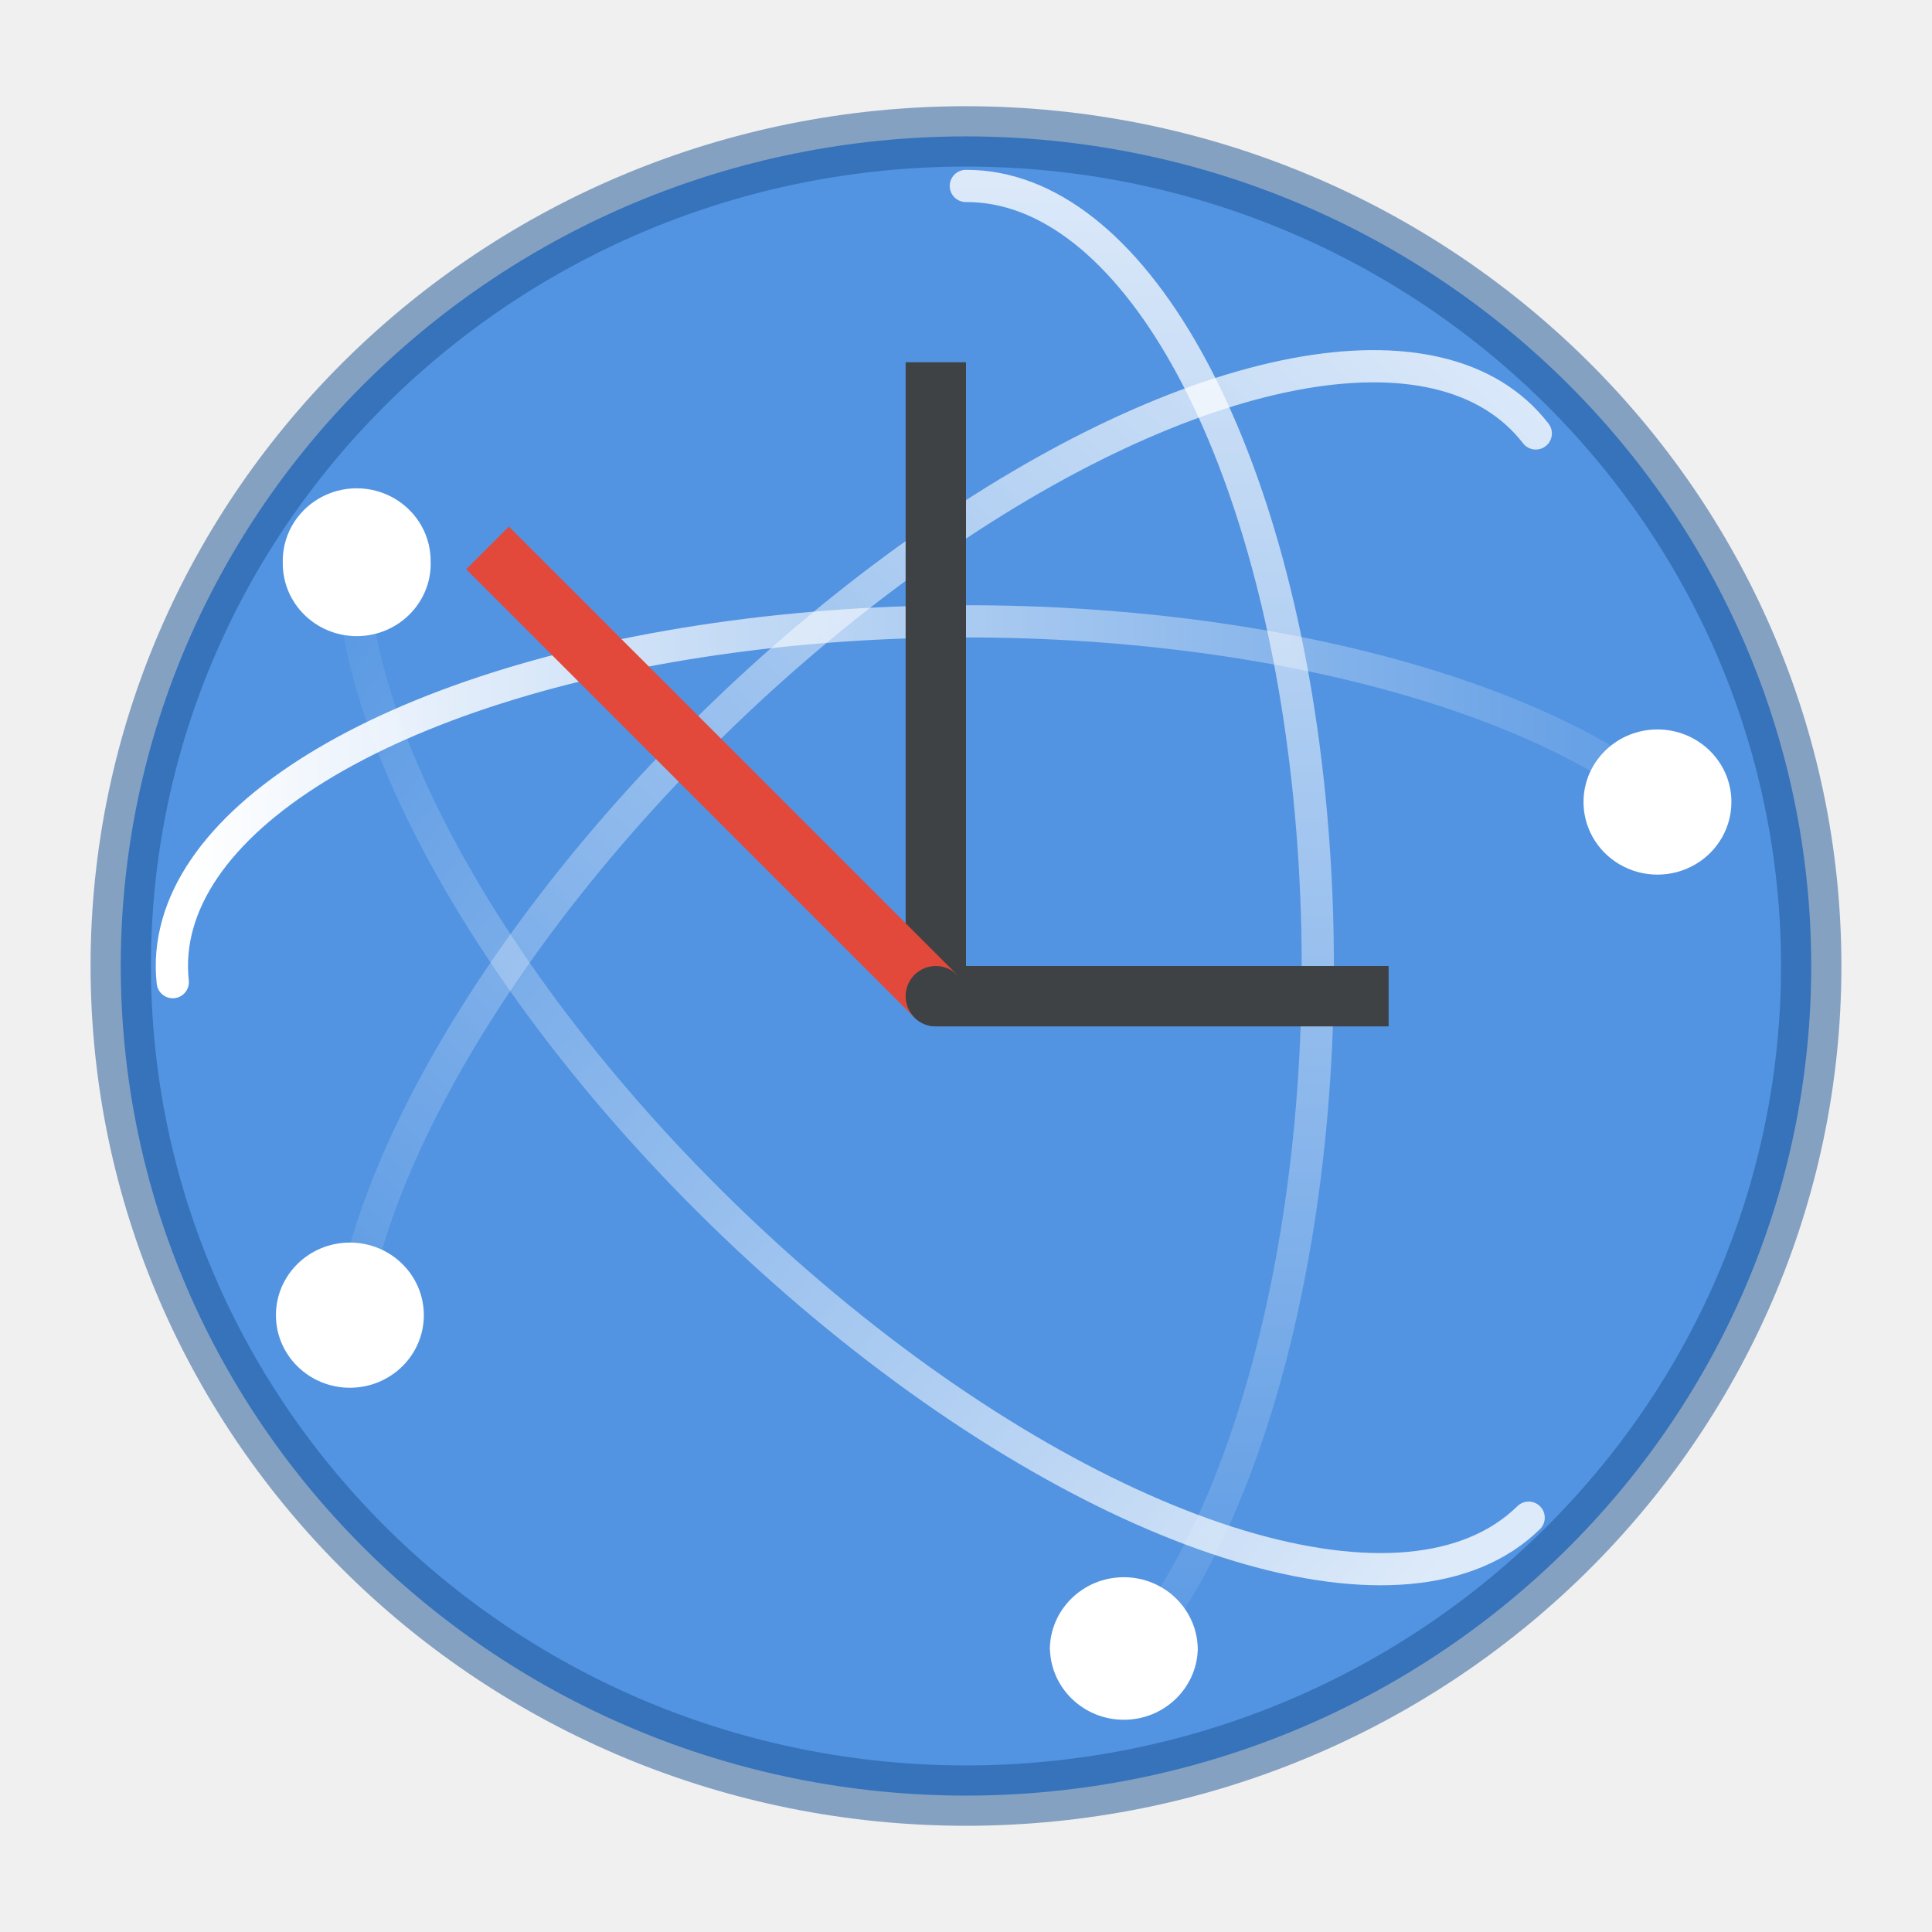
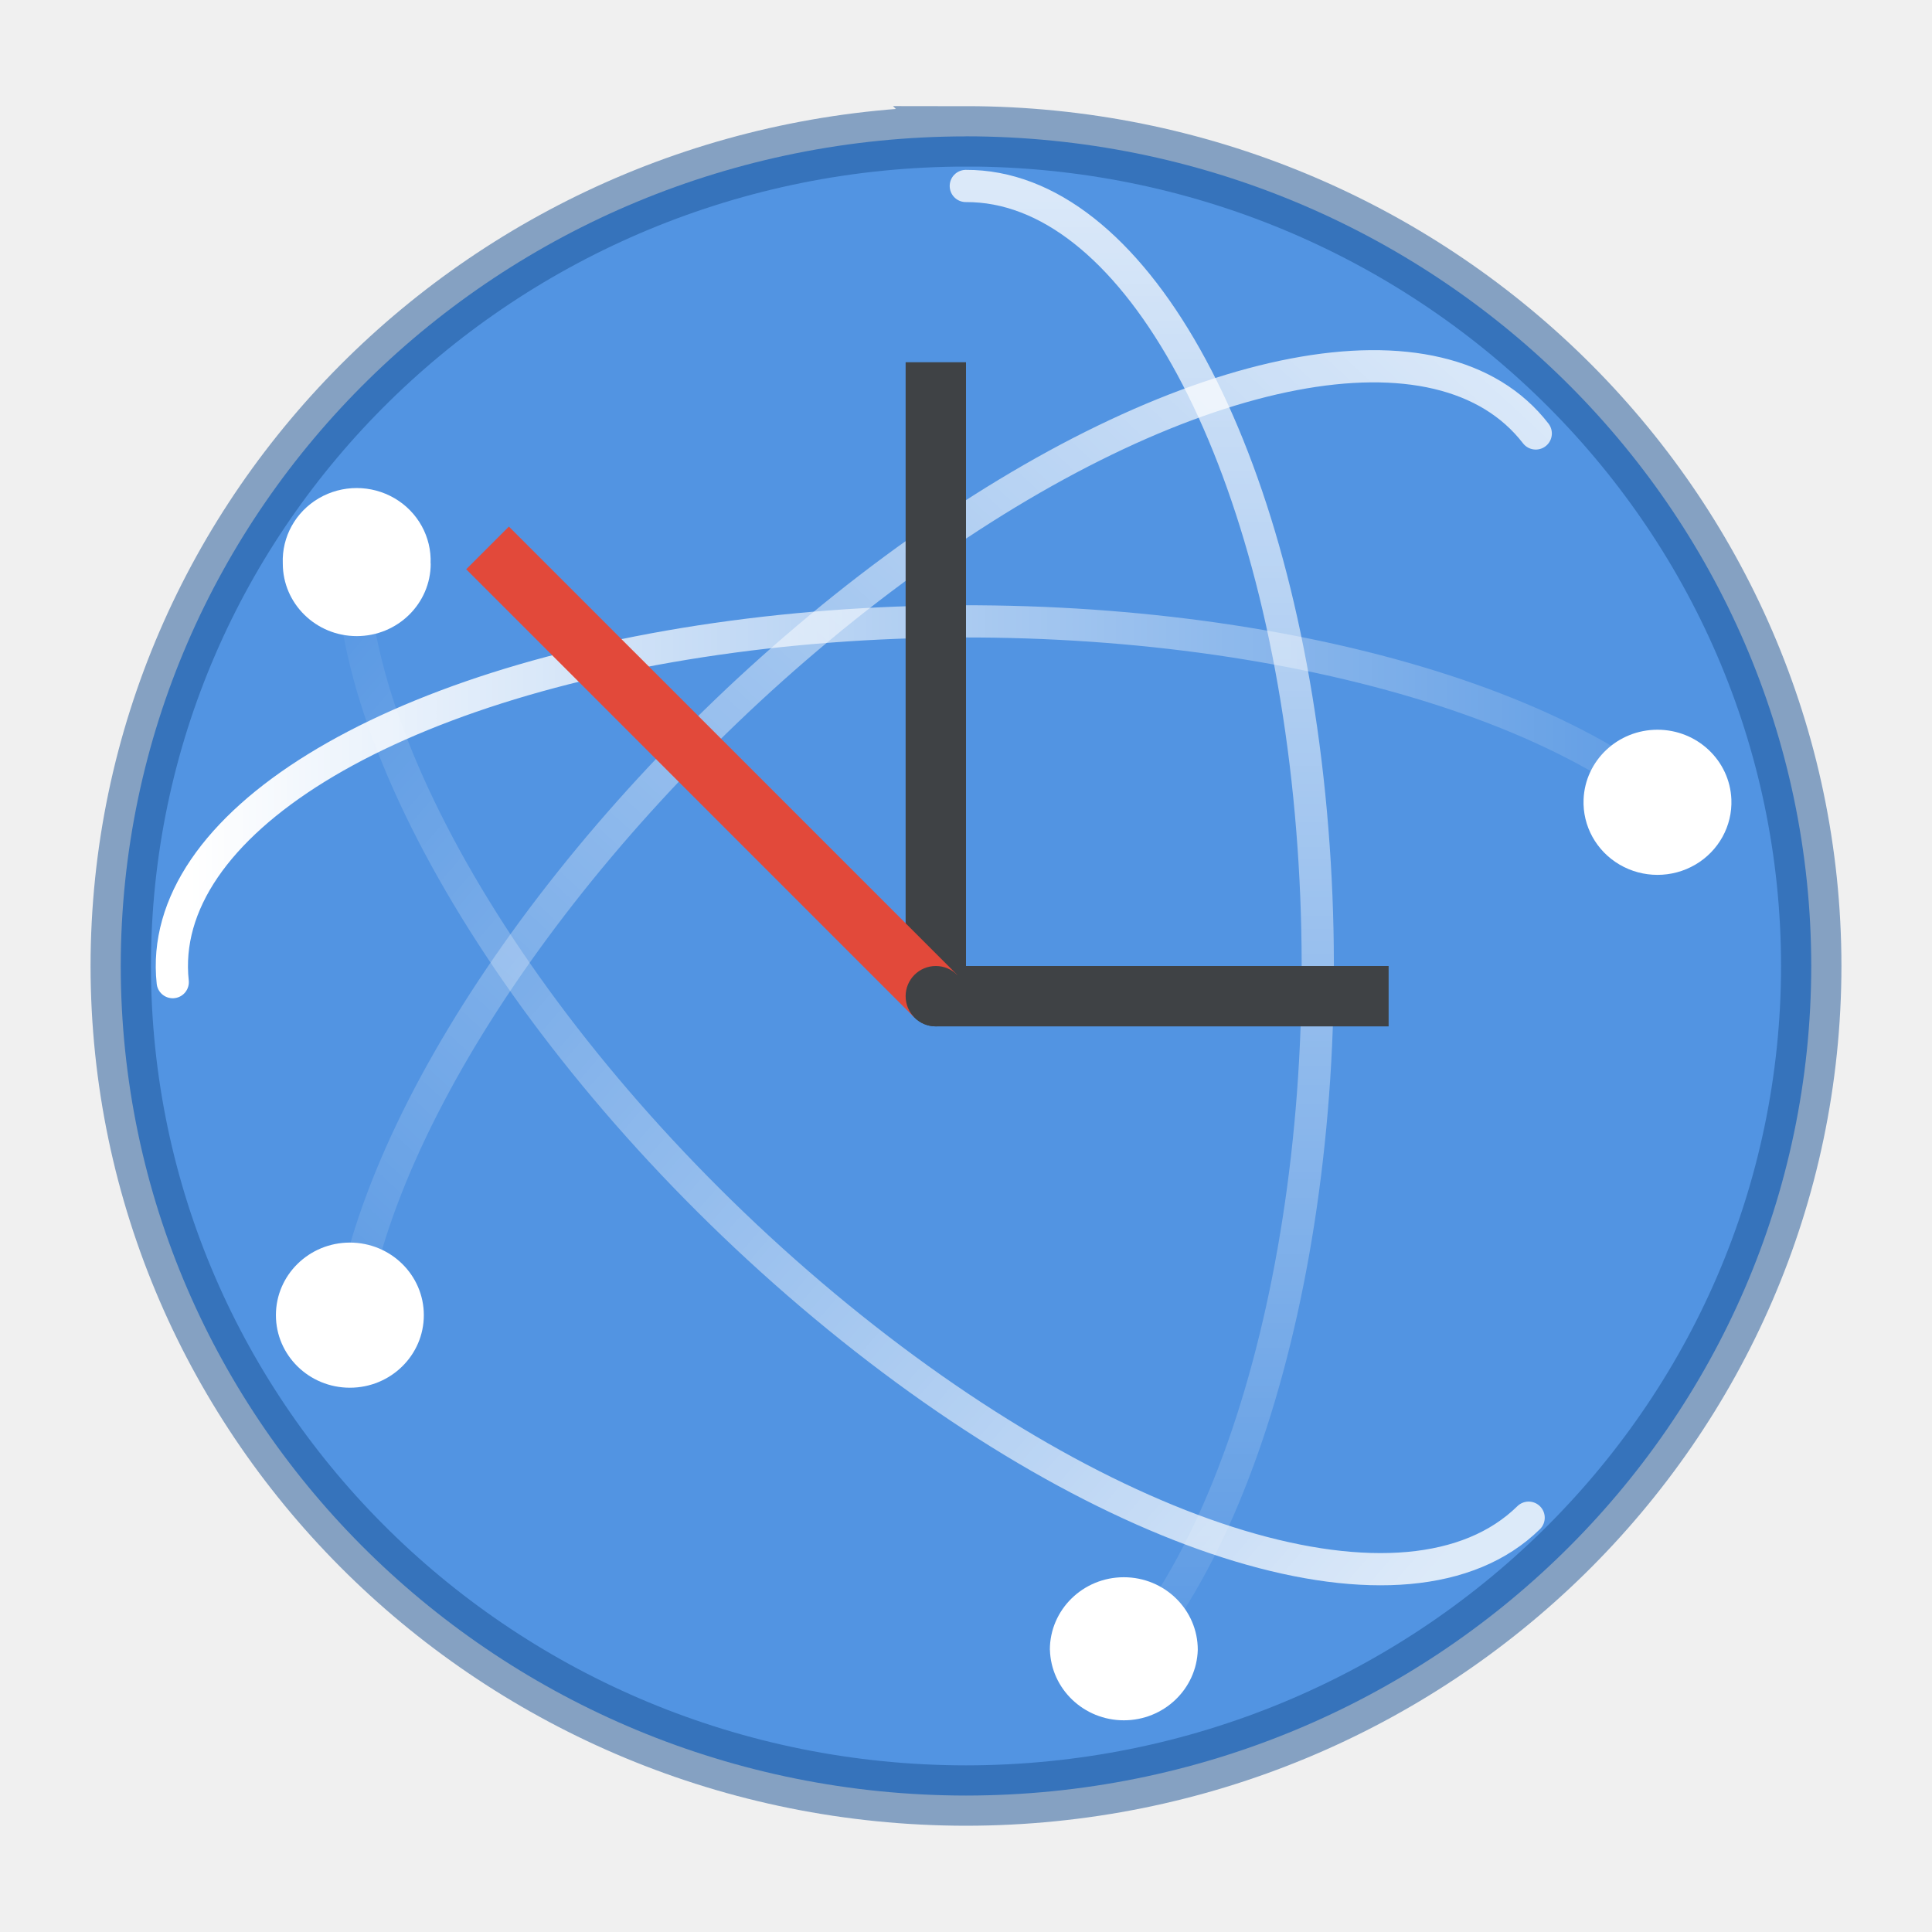
- <svg xmlns="http://www.w3.org/2000/svg" xmlns:xlink="http://www.w3.org/1999/xlink" width="32" height="32" version="1.1">
+ <svg xmlns="http://www.w3.org/2000/svg" xmlns:xlink="http://www.w3.org/1999/xlink" width="32" height="32">
  <defs>
-     <linearGradient id="e-3" x1="4.49" x2="47.5" y1="23" y2="23" gradientTransform="matrix(1.1372 0 0 -1.1162 3.0225 57.685)" gradientUnits="userSpaceOnUse" xlink:href="#a-6" />
-     <linearGradient id="a-6">
-       <stop stop-color="#fff" offset="0" />
-       <stop stop-color="#fff" stop-opacity="0" offset="1" />
+     <linearGradient xlink:href="#a" id="e" x1="4.49" x2="47.5" y1="23" y2="23" gradientTransform="matrix(1.1372 0 0 -1.1162 3.022 57.685)" gradientUnits="userSpaceOnUse" />
+     <linearGradient id="a">
+       <stop offset="0" stop-color="#fff" />
+       <stop offset="1" stop-color="#fff" stop-opacity="0" />
    </linearGradient>
-     <linearGradient id="d-3" x1="48.127" x2="2.873" y1="25.828" y2="24.414" gradientTransform="matrix(.80412 -.78927 -.80412 -.78927 29.8 70.395)" gradientUnits="userSpaceOnUse" xlink:href="#a-6" />
-     <linearGradient id="c-5" x1="46.006" x2="4.287" y1="23.707" y2="27.243" gradientTransform="matrix(.80412 .78927 -.80412 .78927 30.011 -6.2678)" gradientUnits="userSpaceOnUse" xlink:href="#a-6" />
-     <linearGradient id="b-6" x1="3.5" x2="47.5" y1="23" y2="23" gradientTransform="matrix(0 1.1162 1.1372 0 5.8661 3.5497)" gradientUnits="userSpaceOnUse" xlink:href="#a-6" />
+     <linearGradient xlink:href="#a" id="d" x1="48.127" x2="2.873" y1="25.828" y2="24.414" gradientTransform="scale(1.1372 -1.1162) rotate(45 89.23 .099)" gradientUnits="userSpaceOnUse" />
+     <linearGradient xlink:href="#a" id="c" x1="46.006" x2="4.287" y1="23.707" y2="27.243" gradientTransform="scale(1.1372 1.1162) rotate(45 19.973 29.048)" gradientUnits="userSpaceOnUse" />
+     <linearGradient xlink:href="#a" id="b" x1="3.5" x2="47.5" y1="23" y2="23" gradientTransform="matrix(0 1.1162 1.1372 0 5.866 3.55)" gradientUnits="userSpaceOnUse" />
  </defs>
-   <g transform="matrix(.53842 0 0 .53842 -1.2296 -1.2354)">
-     <path d="m32.002 6.49a26.019 25.538 0 0 0-26.004 25.523 26.019 25.538 0 0 0 26.004 25.519 26.019 25.538 0 0 0 26-25.523 26.019 25.538 0 0 0-26.004-25.519z" color="#000000" fill="#5294e2" overflow="visible" stroke="#1a5295" stroke-opacity=".5" stroke-width="1.857" />
-     <path d="m36.597 53.751a10.803 23.999 0 0 0-4.602-45.736" fill="none" opacity=".8" stroke="url(#b-6)" stroke-linecap="round" stroke-linejoin="round" stroke-width=".991" />
-     <path d="m34.583 53.047a2.275 2.233 0 0 0 4.547 0 2.275 2.233 0 1 0-4.551 0z" color="#000000" fill="#fff" overflow="visible" stroke-width="3.744" />
-     <path d="m49.309 48.982a24.226 10.702 44.207 0 1-36.165-30.14" fill="none" opacity=".8" stroke="url(#c-5)" stroke-linecap="round" stroke-linejoin="round" stroke-width=".991" />
-     <path d="m15.534 19.63a2.275 2.233 0 0 1-4.551 0 2.275 2.233 0 1 1 4.547 0z" color="#000000" fill="#fff" overflow="visible" stroke-width="3.744" />
-     <path d="m49.528 15.628a10.702 24.225 45.795 0 0-36.148 25.62" fill="none" opacity=".8" stroke="url(#d-3)" stroke-linecap="round" stroke-linejoin="round" stroke-width=".991" />
-     <path d="m13.047 44.985a2.275 2.233 0 0 0 0-4.466 2.275 2.233 0 1 0 0 4.466z" fill="#fff" stroke-width="3.744" />
-     <path d="m52.846 26.457a24.45 10.604 0 0 0-45.248 6.051" fill="none" stroke="url(#e-3)" stroke-linecap="round" stroke-linejoin="round" stroke-width=".991" />
-     <path d="m55.545 26.886a2.275 2.233 0 0 0-4.547 0 2.275 2.233 0 1 0 4.547 0z" color="#000000" fill="#fff" overflow="visible" stroke-width="3.744" />
-   </g>
-   <g>
-     <path d="M15 6v10.5a.5.5 0 0 0 .5.5H23v-1h-7V6z" fill="#3f4245" />
-     <path d="M7.722 9.429l7.424 7.425.708-.708-7.425-7.424z" fill="#e2493a" />
-     <path d="M16 16.5a.5.5 0 0 1-.5.5.5.5 0 0 1-.5-.5.5.5 0 0 1 .5-.5.5.5 0 0 1 .5.5z" fill="#3f4245" />
-   </g>
+   <path fill="#5294e2" stroke="#1a5295" stroke-opacity=".5" stroke-width="1" d="M16 2.259A14.01 13.75 0 0 0 2 16a14.01 13.75 0 0 0 14 13.74 14.01 13.75 0 0 0 14-13.742 14.01 13.75 0 0 0-14.001-13.74z" color="#000" overflow="visible" />
+   <path fill="none" stroke="url(#b)" stroke-linecap="round" stroke-linejoin="round" stroke-width=".991" d="M36.597 53.751a10.803 23.999 0 0 0-4.602-45.736" opacity=".8" transform="translate(-1.23 -1.235) scale(.53842)" />
+   <path fill="#fff" d="M17.39 27.326a1.225 1.202 0 0 0 2.449 0 1.225 1.202 0 1 0-2.45 0z" color="#000" overflow="visible" />
+   <path fill="none" stroke="url(#c)" stroke-linecap="round" stroke-linejoin="round" stroke-width=".991" d="M49.309 48.982a24.226 10.702 44.207 0 1-36.165-30.14" opacity=".8" transform="translate(-1.23 -1.235) scale(.53842)" />
+   <path fill="#fff" d="M7.134 9.334a1.225 1.202 0 0 1-2.45 0 1.225 1.202 0 1 1 2.448 0z" color="#000" overflow="visible" />
+   <path fill="none" stroke="url(#d)" stroke-linecap="round" stroke-linejoin="round" stroke-width=".991" d="M49.528 15.628a10.702 24.225 45.795 0 0-36.148 25.62" opacity=".8" transform="translate(-1.23 -1.235) scale(.53842)" />
+   <path fill="#fff" d="M5.795 22.985a1.225 1.202 0 0 0 0-2.404 1.225 1.202 0 1 0 0 2.404z" />
+   <path fill="none" stroke="url(#e)" stroke-linecap="round" stroke-linejoin="round" stroke-width=".991" d="M52.846 26.457a24.45 10.604 0 0 0-45.248 6.05" transform="translate(-1.23 -1.235) scale(.53842)" />
+   <path fill="#fff" d="M28.677 13.24a1.225 1.202 0 0 0-2.448 0 1.225 1.202 0 1 0 2.448 0z" color="#000" overflow="visible" />
+   <path fill="#3f4245" d="M15 6v10.5a.5.5 0 0 0 .5.5H23v-1h-7V6z" />
+   <path fill="#e2493a" d="m7.722 9.429 7.424 7.425.708-.708-7.425-7.424z" />
+   <path fill="#3f4245" d="M16 16.5a.5.5 0 0 1-.5.5.5.5 0 0 1-.5-.5.5.5 0 0 1 .5-.5.5.5 0 0 1 .5.5z" />
</svg>
